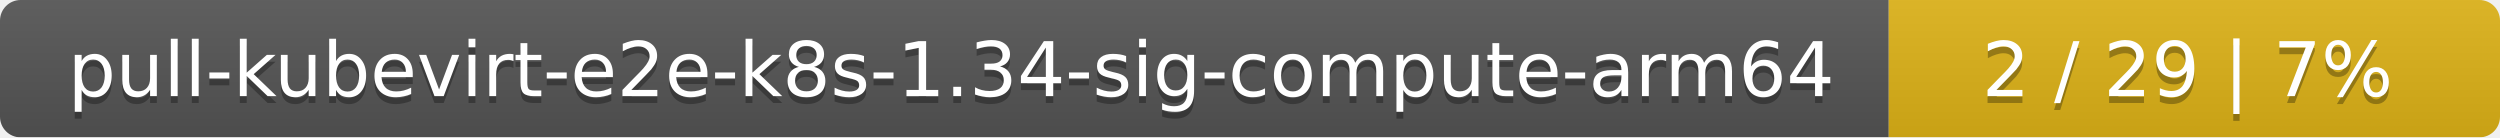
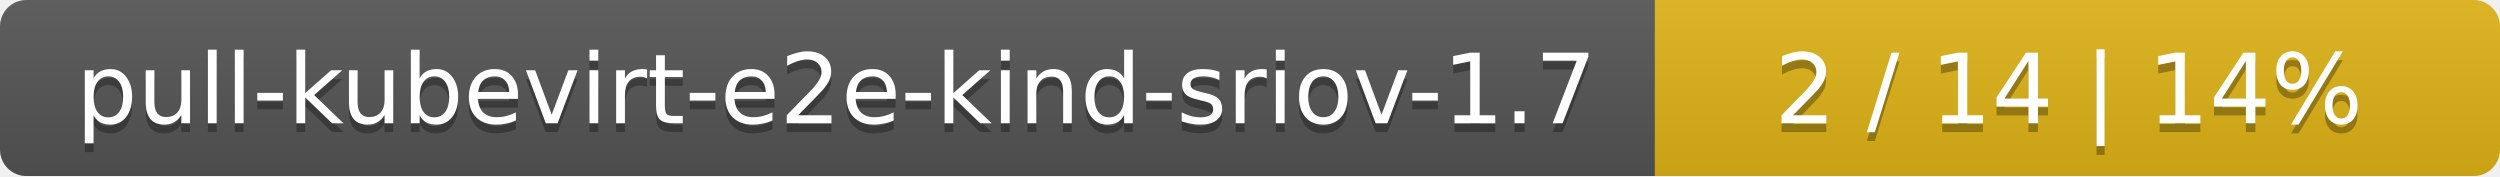
- <svg xmlns="http://www.w3.org/2000/svg" width="364" height="20">
+ <svg xmlns="http://www.w3.org/2000/svg" width="284" height="20">
  <linearGradient id="smooth" x2="0" y2="100%">
    <stop offset="0" stop-color="#bbb" stop-opacity=".1" />
    <stop offset="1" stop-opacity=".1" />
  </linearGradient>
  <mask id="round">
-     <rect width="364" height="20" rx="3" fill="#fff" />
+     <rect width="284" height="20" rx="3" fill="#fff" />
  </mask>
  <g mask="url(#round)">
-     <rect width="275" height="20" fill="#555" />
-     <rect x="275" width="89" height="20" fill="#dfb317" />
-     <rect width="364" height="20" fill="url(#smooth)" />
+     <rect width="188" height="20" fill="#555" />
+     <rect x="188" width="96" height="20" fill="#dfb317" />
+     <rect width="284" height="20" fill="url(#smooth)" />
  </g>
  <g fill="#fff" text-anchor="middle" font-family="DejaVu Sans,Verdana,Geneva,sans-serif" font-size="11">
-     <text x="138.5" y="15" fill="#010101" fill-opacity=".3">pull-kubevirt-e2e-k8s-1.34-sig-compute-arm64</text>
-     <text x="138.5" y="14">pull-kubevirt-e2e-k8s-1.34-sig-compute-arm64</text>
-     <text x="318.5" y="15" fill="#010101" fill-opacity=".3">2 / 29    |    7%</text>
-     <text x="318.5" y="14">2 / 29    |    7%</text>
+     <text x="95" y="15" fill="#010101" fill-opacity=".3">pull-kubevirt-e2e-kind-sriov-1.7</text>
+     <text x="95" y="14">pull-kubevirt-e2e-kind-sriov-1.7</text>
+     <text x="235" y="15" fill="#010101" fill-opacity=".3">2 / 14    |    14%</text>
+     <text x="235" y="14">2 / 14    |    14%</text>
  </g>
</svg>
